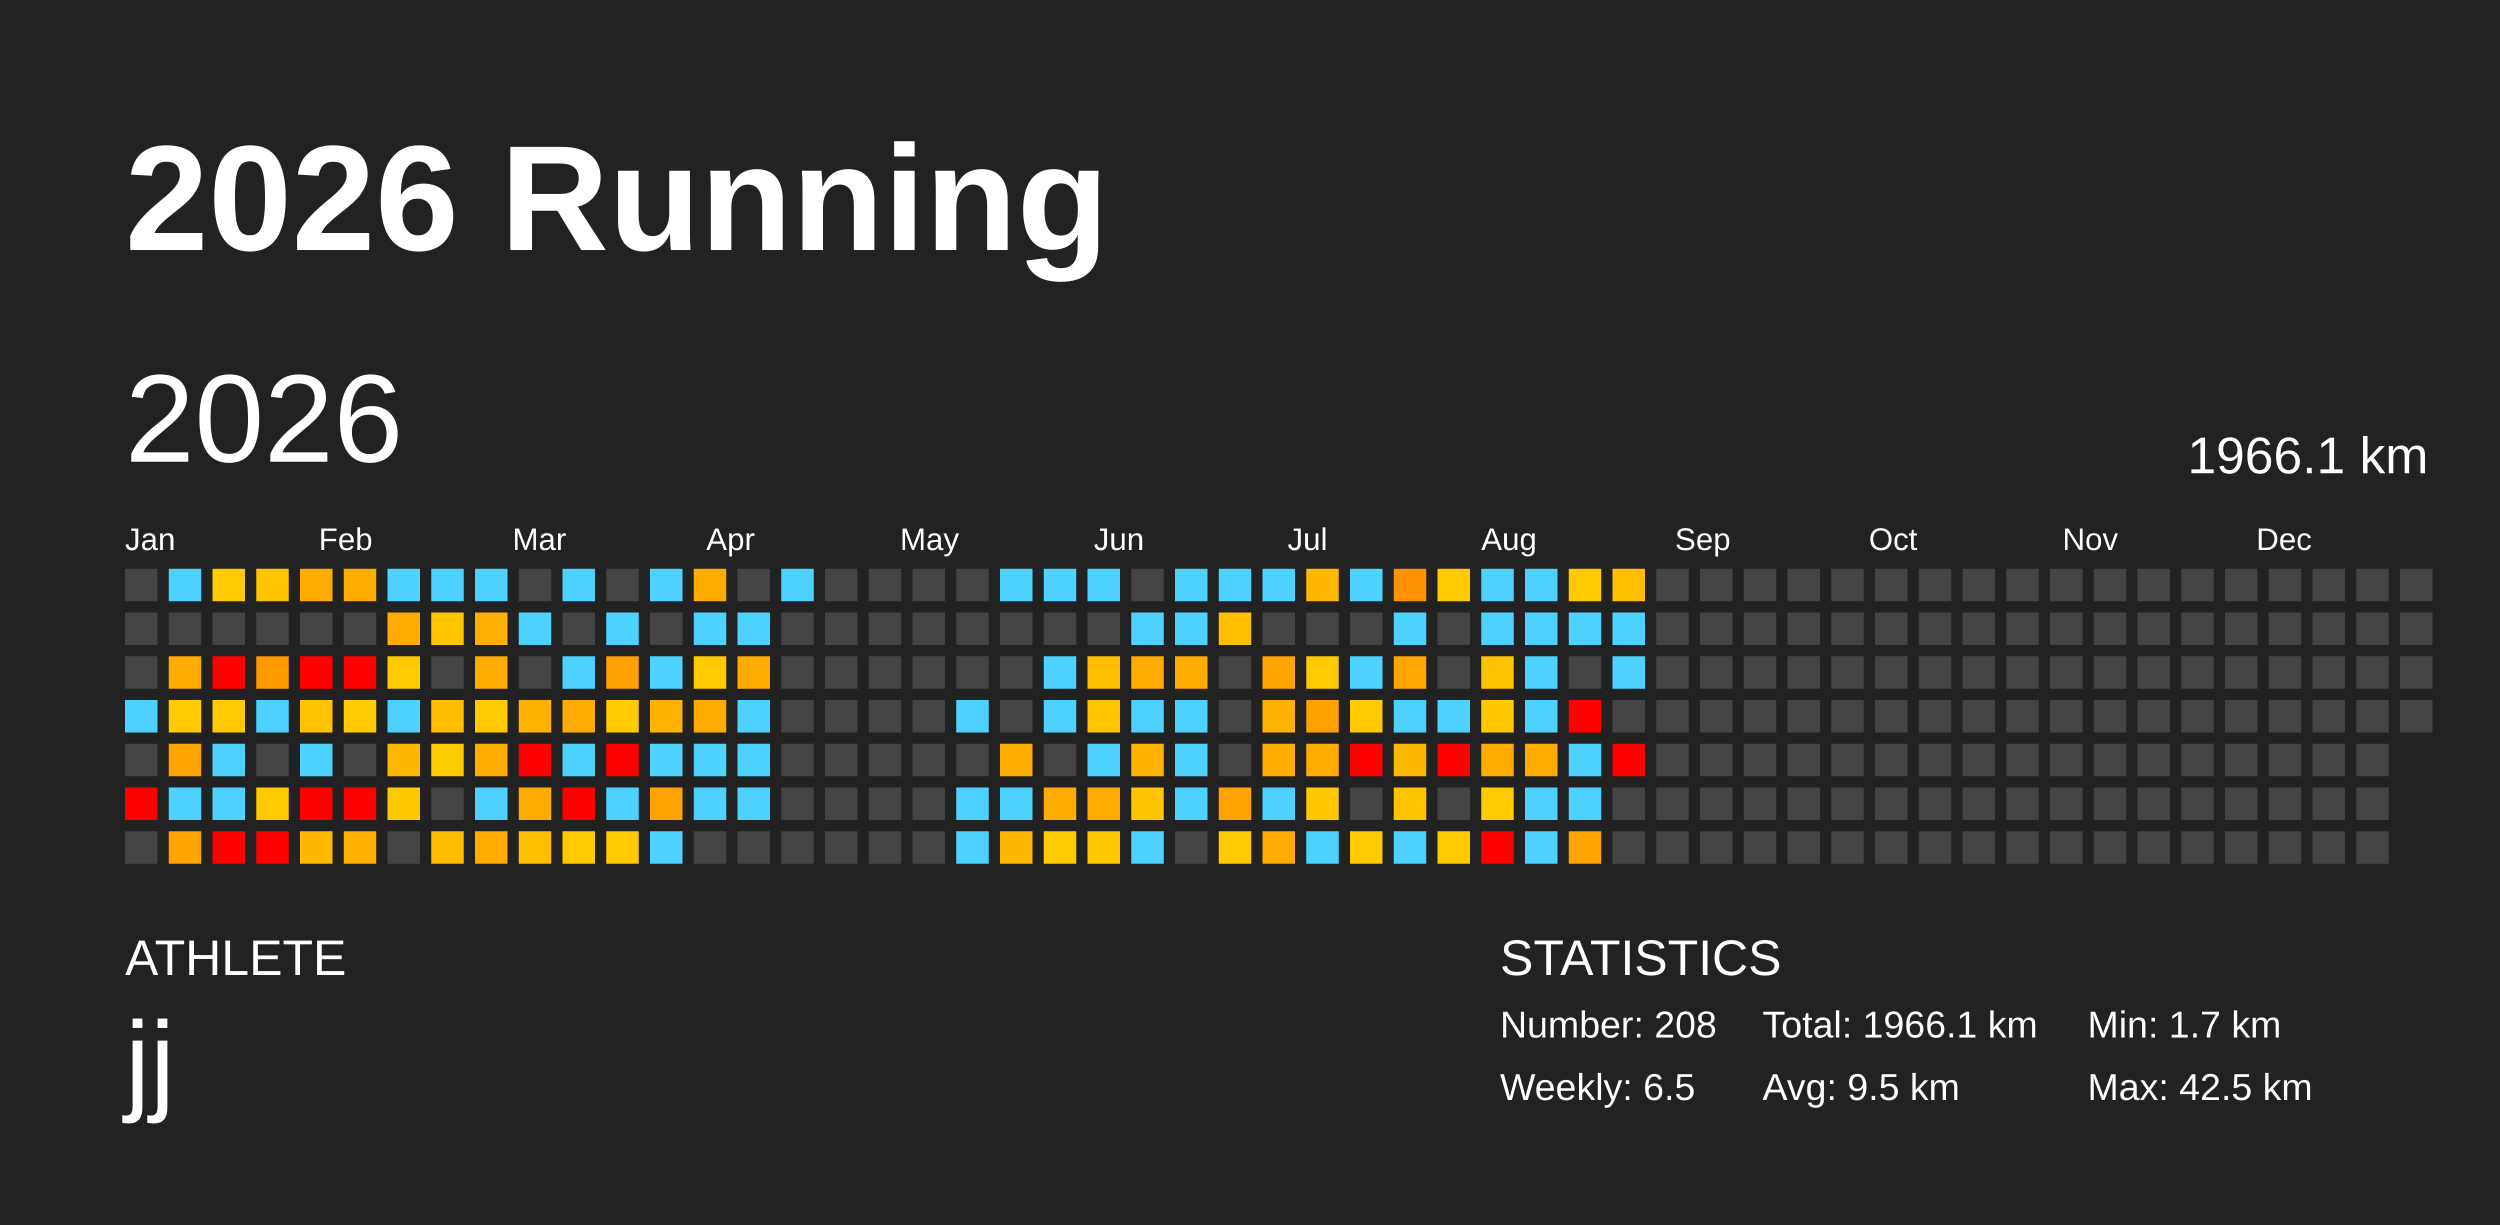
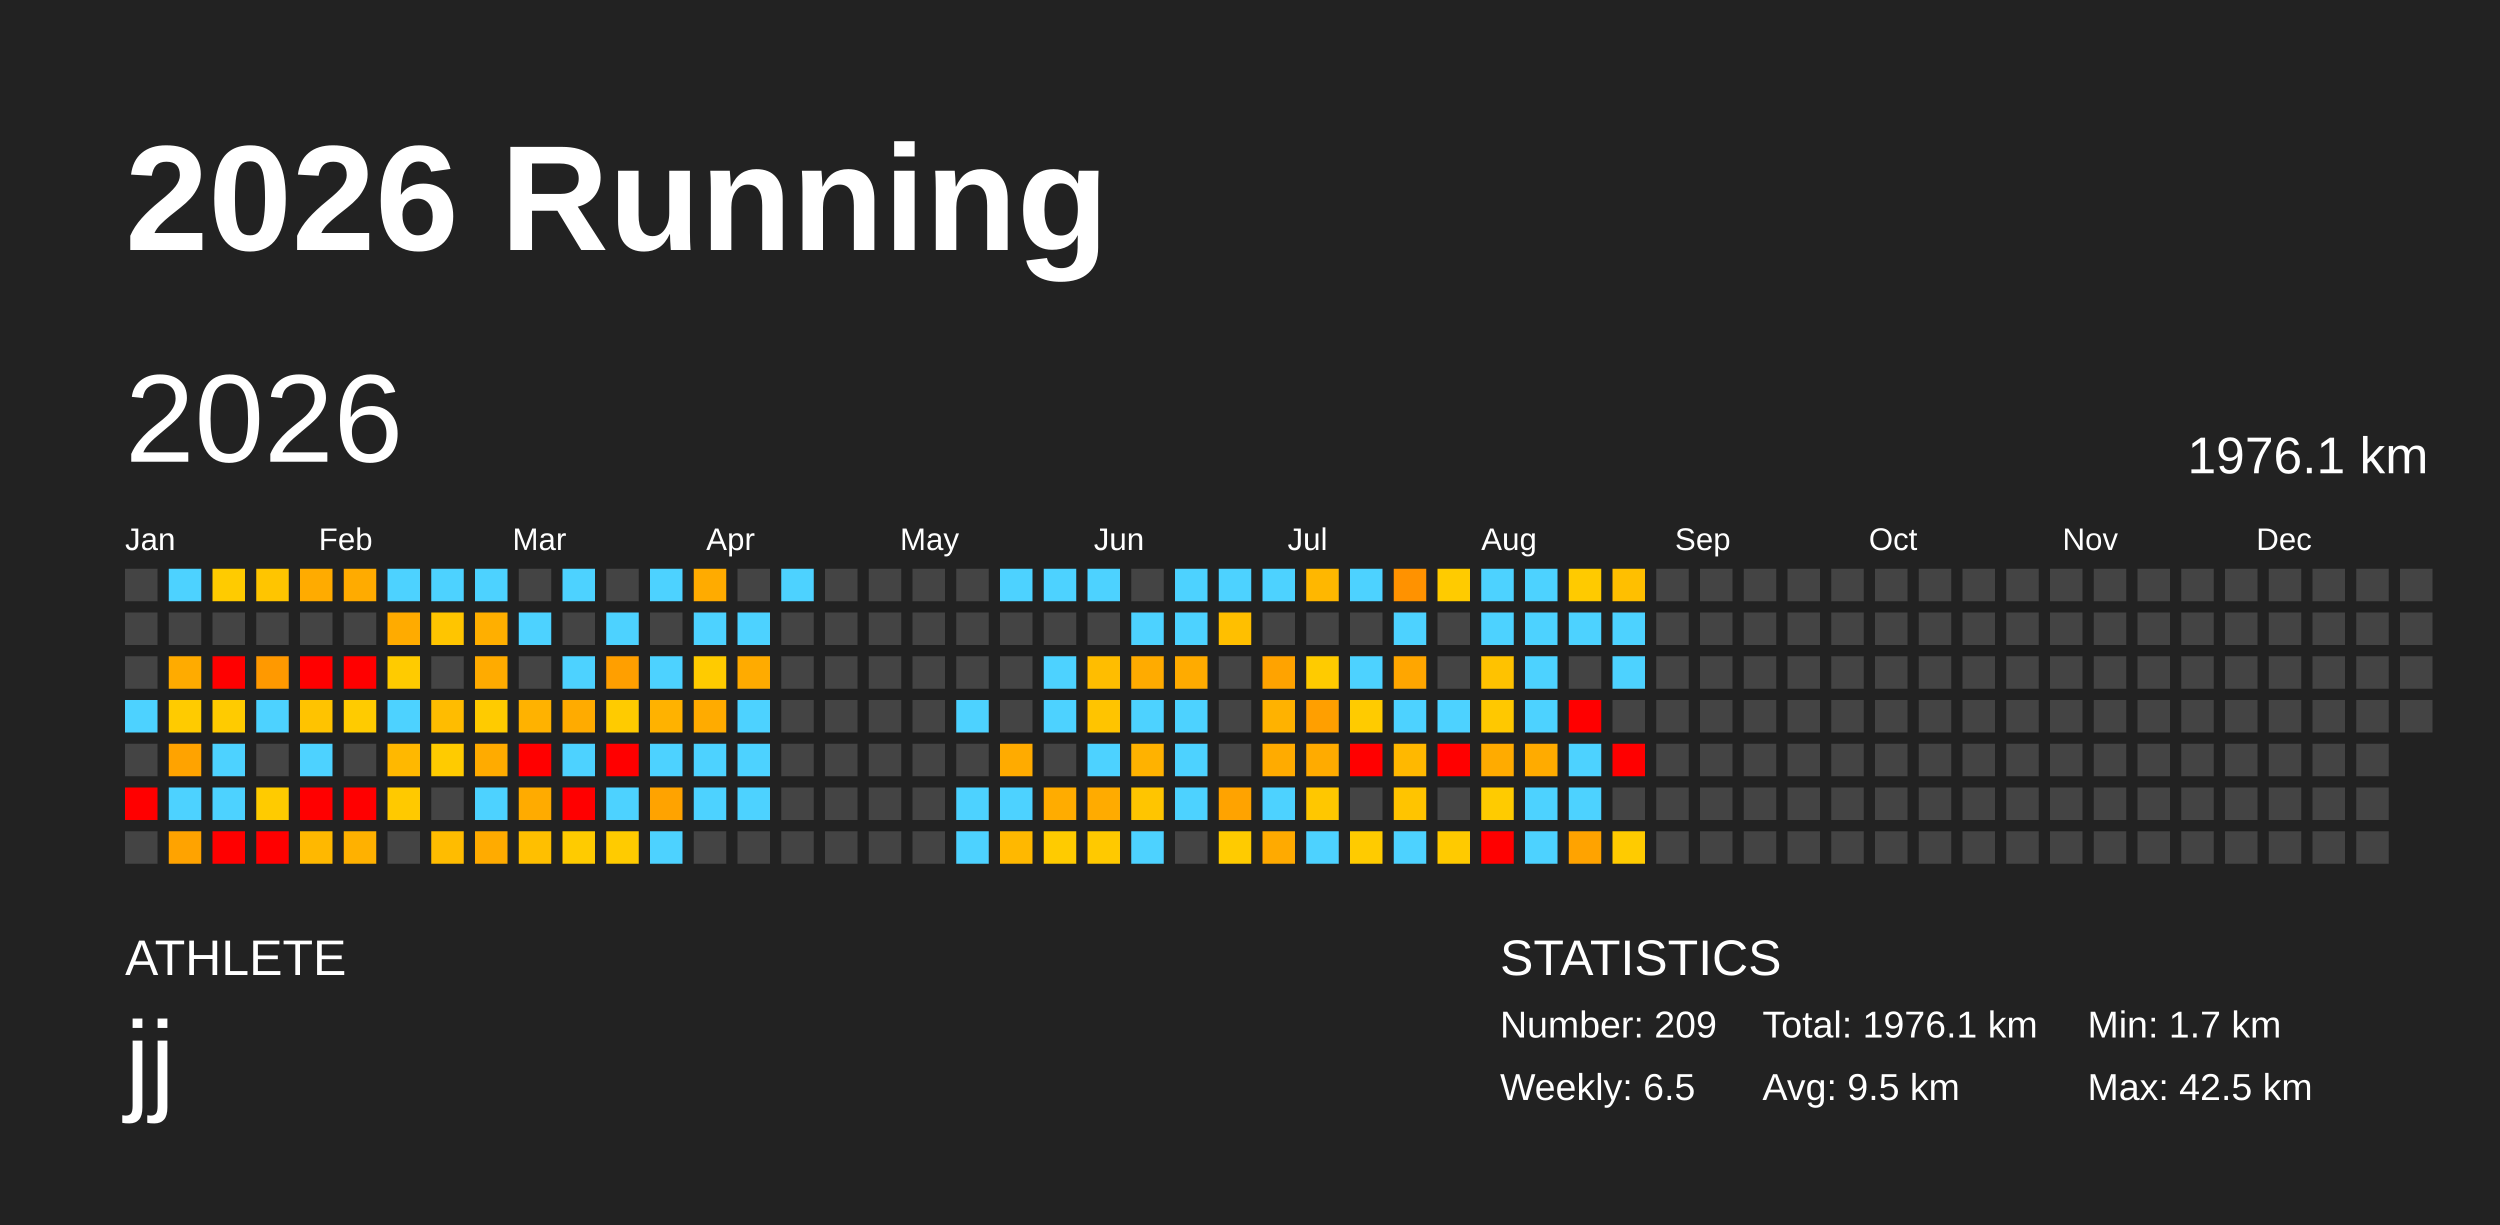
<svg xmlns="http://www.w3.org/2000/svg" baseProfile="full" height="98mm" version="1.1" viewBox="0,0,200,98" width="200mm">
  <defs />
  <rect fill="#222222" height="98" width="200" x="0" y="0" />
  <text fill="#FFFFFF" style="font-size:12px; font-family:Arial; font-weight:bold;" x="10" y="20">2026 Running</text>
  <text fill="#FFFFFF" style="font-size:4px; font-family:Arial" x="10" y="78">ATHLETE</text>
  <text fill="#FFFFFF" style="font-size:9px; font-family:Arial" x="10" y="88">jj</text>
  <text fill="#FFFFFF" style="font-size:4px; font-family:Arial" x="120" y="78">STATISTICS</text>
-   <text fill="#FFFFFF" style="font-size:3px; font-family:Arial" x="120" y="83">Number: 208</text>
+   <text fill="#FFFFFF" style="font-size:3px; font-family:Arial" x="120" y="83">Number: 209</text>
  <text fill="#FFFFFF" style="font-size:3px; font-family:Arial" x="120" y="88">Weekly: 6.5</text>
-   <text fill="#FFFFFF" style="font-size:3px; font-family:Arial" x="141" y="83">Total: 1966.1 km</text>
+   <text fill="#FFFFFF" style="font-size:3px; font-family:Arial" x="141" y="83">Total: 1976.1 km</text>
  <text fill="#FFFFFF" style="font-size:3px; font-family:Arial" x="141" y="88">Avg: 9.5 km</text>
  <text fill="#FFFFFF" style="font-size:3px; font-family:Arial" x="167" y="83">Min: 1.7 km</text>
  <text fill="#FFFFFF" style="font-size:3px; font-family:Arial" x="167" y="88">Max: 42.5 km</text>
  <text dominant-baseline="hanging" fill="#FFFFFF" style="font-size:10.0px; font-family:Arial;" x="10" y="30">2026</text>
-   <text dominant-baseline="hanging" fill="#FFFFFF" style="font-size:4.125px; font-family:Arial;" x="175" y="35">1966.1 km</text>
+   <text dominant-baseline="hanging" fill="#FFFFFF" style="font-size:4.125px; font-family:Arial;" x="175" y="35">1976.1 km</text>
  <text fill="#FFFFFF" style="font-size:2.5px; font-family:Arial" x="10.0" y="44">Jan</text>
  <text fill="#FFFFFF" style="font-size:2.5px; font-family:Arial" x="25.5" y="44">Feb</text>
  <text fill="#FFFFFF" style="font-size:2.5px; font-family:Arial" x="41.0" y="44">Mar</text>
  <text fill="#FFFFFF" style="font-size:2.5px; font-family:Arial" x="56.5" y="44">Apr</text>
  <text fill="#FFFFFF" style="font-size:2.5px; font-family:Arial" x="72.0" y="44">May</text>
  <text fill="#FFFFFF" style="font-size:2.5px; font-family:Arial" x="87.5" y="44">Jun</text>
  <text fill="#FFFFFF" style="font-size:2.5px; font-family:Arial" x="103.0" y="44">Jul</text>
  <text fill="#FFFFFF" style="font-size:2.5px; font-family:Arial" x="118.5" y="44">Aug</text>
  <text fill="#FFFFFF" style="font-size:2.5px; font-family:Arial" x="134.0" y="44">Sep</text>
  <text fill="#FFFFFF" style="font-size:2.5px; font-family:Arial" x="149.5" y="44">Oct</text>
  <text fill="#FFFFFF" style="font-size:2.5px; font-family:Arial" x="165.0" y="44">Nov</text>
  <text fill="#FFFFFF" style="font-size:2.5px; font-family:Arial" x="180.5" y="44">Dec</text>
  <rect fill="#444444" height="2.6" width="2.6" x="10.0" y="45.5" />
  <rect fill="#444444" height="2.6" width="2.6" x="10.0" y="49.0" />
  <rect fill="#444444" height="2.6" width="2.6" x="10.0" y="52.5" />
  <rect fill="#4dd2ff" height="2.6" width="2.6" x="10.0" y="56.0" />
  <rect fill="#444444" height="2.6" width="2.6" x="10.0" y="59.5" />
  <rect fill="red" height="2.6" width="2.6" x="10.0" y="63.0" />
  <rect fill="#444444" height="2.6" width="2.6" x="10.0" y="66.5" />
  <rect fill="#4dd2ff" height="2.6" width="2.6" x="13.5" y="45.5" />
  <rect fill="#444444" height="2.6" width="2.6" x="13.5" y="49.0" />
  <rect fill="#ffab00" height="2.6" width="2.6" x="13.5" y="52.5" />
  <rect fill="#ffcb00" height="2.6" width="2.6" x="13.5" y="56.0" />
  <rect fill="#ffa300" height="2.6" width="2.6" x="13.5" y="59.5" />
  <rect fill="#4dd2ff" height="2.6" width="2.6" x="13.5" y="63.0" />
  <rect fill="#ffa300" height="2.6" width="2.6" x="13.5" y="66.5" />
  <rect fill="#ffcb00" height="2.6" width="2.6" x="17.0" y="45.5" />
  <rect fill="#444444" height="2.6" width="2.6" x="17.0" y="49.0" />
  <rect fill="red" height="2.6" width="2.6" x="17.0" y="52.5" />
  <rect fill="#ffcb00" height="2.6" width="2.6" x="17.0" y="56.0" />
  <rect fill="#4dd2ff" height="2.6" width="2.6" x="17.0" y="59.5" />
  <rect fill="#4dd2ff" height="2.6" width="2.6" x="17.0" y="63.0" />
  <rect fill="red" height="2.6" width="2.6" x="17.0" y="66.5" />
  <rect fill="#ffc500" height="2.6" width="2.6" x="20.5" y="45.5" />
  <rect fill="#444444" height="2.6" width="2.6" x="20.5" y="49.0" />
  <rect fill="#ff9900" height="2.6" width="2.6" x="20.5" y="52.5" />
  <rect fill="#4dd2ff" height="2.6" width="2.6" x="20.5" y="56.0" />
  <rect fill="#444444" height="2.6" width="2.6" x="20.5" y="59.5" />
  <rect fill="#ffcb00" height="2.6" width="2.6" x="20.5" y="63.0" />
  <rect fill="red" height="2.6" width="2.6" x="20.5" y="66.5" />
  <rect fill="#ffab00" height="2.6" width="2.6" x="24.0" y="45.5" />
  <rect fill="#444444" height="2.6" width="2.6" x="24.0" y="49.0" />
  <rect fill="red" height="2.6" width="2.6" x="24.0" y="52.5" />
  <rect fill="#ffc300" height="2.6" width="2.6" x="24.0" y="56.0" />
  <rect fill="#4dd2ff" height="2.6" width="2.6" x="24.0" y="59.5" />
  <rect fill="red" height="2.6" width="2.6" x="24.0" y="63.0" />
  <rect fill="#ffb800" height="2.6" width="2.6" x="24.0" y="66.5" />
  <rect fill="#ffab00" height="2.6" width="2.6" x="27.5" y="45.5" />
  <rect fill="#444444" height="2.6" width="2.6" x="27.5" y="49.0" />
  <rect fill="red" height="2.6" width="2.6" x="27.5" y="52.5" />
  <rect fill="#ffcb00" height="2.6" width="2.6" x="27.5" y="56.0" />
  <rect fill="#444444" height="2.6" width="2.6" x="27.5" y="59.5" />
  <rect fill="red" height="2.6" width="2.6" x="27.5" y="63.0" />
  <rect fill="#ffb100" height="2.6" width="2.6" x="27.5" y="66.5" />
  <rect fill="#4dd2ff" height="2.6" width="2.6" x="31.0" y="45.5" />
  <rect fill="#ffab00" height="2.6" width="2.6" x="31.0" y="49.0" />
  <rect fill="#ffcb00" height="2.6" width="2.6" x="31.0" y="52.5" />
  <rect fill="#4dd2ff" height="2.6" width="2.6" x="31.0" y="56.0" />
  <rect fill="#ffb800" height="2.6" width="2.6" x="31.0" y="59.5" />
  <rect fill="#ffc900" height="2.6" width="2.6" x="31.0" y="63.0" />
  <rect fill="#444444" height="2.6" width="2.6" x="31.0" y="66.5" />
  <rect fill="#4dd2ff" height="2.6" width="2.6" x="34.5" y="45.5" />
  <rect fill="#ffc500" height="2.6" width="2.6" x="34.5" y="49.0" />
  <rect fill="#444444" height="2.6" width="2.6" x="34.5" y="52.5" />
  <rect fill="#ffbc00" height="2.6" width="2.6" x="34.5" y="56.0" />
  <rect fill="#ffcb00" height="2.6" width="2.6" x="34.5" y="59.5" />
  <rect fill="#444444" height="2.6" width="2.6" x="34.5" y="63.0" />
  <rect fill="#ffbc00" height="2.6" width="2.6" x="34.5" y="66.5" />
  <rect fill="#4dd2ff" height="2.6" width="2.6" x="38.0" y="45.5" />
  <rect fill="#ffaf00" height="2.6" width="2.6" x="38.0" y="49.0" />
  <rect fill="#ffab00" height="2.6" width="2.6" x="38.0" y="52.5" />
  <rect fill="#ffcb00" height="2.6" width="2.6" x="38.0" y="56.0" />
  <rect fill="#ffab00" height="2.6" width="2.6" x="38.0" y="59.5" />
  <rect fill="#4dd2ff" height="2.6" width="2.6" x="38.0" y="63.0" />
  <rect fill="#ffab00" height="2.6" width="2.6" x="38.0" y="66.5" />
  <rect fill="#444444" height="2.6" width="2.6" x="41.5" y="45.5" />
  <rect fill="#4dd2ff" height="2.6" width="2.6" x="41.5" y="49.0" />
  <rect fill="#444444" height="2.6" width="2.6" x="41.5" y="52.5" />
  <rect fill="#ffb200" height="2.6" width="2.6" x="41.5" y="56.0" />
  <rect fill="red" height="2.6" width="2.6" x="41.5" y="59.5" />
  <rect fill="#ffab00" height="2.6" width="2.6" x="41.5" y="63.0" />
  <rect fill="#ffbf00" height="2.6" width="2.6" x="41.5" y="66.5" />
  <rect fill="#4dd2ff" height="2.6" width="2.6" x="45.0" y="45.5" />
  <rect fill="#444444" height="2.6" width="2.6" x="45.0" y="49.0" />
  <rect fill="#4dd2ff" height="2.6" width="2.6" x="45.0" y="52.5" />
  <rect fill="#ffab00" height="2.6" width="2.6" x="45.0" y="56.0" />
  <rect fill="#4dd2ff" height="2.6" width="2.6" x="45.0" y="59.5" />
  <rect fill="red" height="2.6" width="2.6" x="45.0" y="63.0" />
  <rect fill="#ffcb00" height="2.6" width="2.6" x="45.0" y="66.5" />
  <rect fill="#444444" height="2.6" width="2.6" x="48.5" y="45.5" />
  <rect fill="#4dd2ff" height="2.6" width="2.6" x="48.5" y="49.0" />
  <rect fill="#ff9f00" height="2.6" width="2.6" x="48.5" y="52.5" />
  <rect fill="#ffcb00" height="2.6" width="2.6" x="48.5" y="56.0" />
  <rect fill="red" height="2.6" width="2.6" x="48.5" y="59.5" />
  <rect fill="#4dd2ff" height="2.6" width="2.6" x="48.5" y="63.0" />
  <rect fill="#ffcb00" height="2.6" width="2.6" x="48.5" y="66.5" />
  <rect fill="#4dd2ff" height="2.6" width="2.6" x="52.0" y="45.5" />
  <rect fill="#444444" height="2.6" width="2.6" x="52.0" y="49.0" />
  <rect fill="#4dd2ff" height="2.6" width="2.6" x="52.0" y="52.5" />
  <rect fill="#ffb200" height="2.6" width="2.6" x="52.0" y="56.0" />
  <rect fill="#4dd2ff" height="2.6" width="2.6" x="52.0" y="59.5" />
  <rect fill="#ffa300" height="2.6" width="2.6" x="52.0" y="63.0" />
  <rect fill="#4dd2ff" height="2.6" width="2.6" x="52.0" y="66.5" />
  <rect fill="#ffab00" height="2.6" width="2.6" x="55.5" y="45.5" />
  <rect fill="#4dd2ff" height="2.6" width="2.6" x="55.5" y="49.0" />
  <rect fill="#ffcb00" height="2.6" width="2.6" x="55.5" y="52.5" />
  <rect fill="#ffab00" height="2.6" width="2.6" x="55.5" y="56.0" />
  <rect fill="#4dd2ff" height="2.6" width="2.6" x="55.5" y="59.5" />
  <rect fill="#4dd2ff" height="2.6" width="2.6" x="55.5" y="63.0" />
  <rect fill="#444444" height="2.6" width="2.6" x="55.5" y="66.5" />
  <rect fill="#444444" height="2.6" width="2.6" x="59.0" y="45.5" />
  <rect fill="#4dd2ff" height="2.6" width="2.6" x="59.0" y="49.0" />
  <rect fill="#ffab00" height="2.6" width="2.6" x="59.0" y="52.5" />
  <rect fill="#4dd2ff" height="2.6" width="2.6" x="59.0" y="56.0" />
  <rect fill="#4dd2ff" height="2.6" width="2.6" x="59.0" y="59.5" />
  <rect fill="#4dd2ff" height="2.6" width="2.6" x="59.0" y="63.0" />
  <rect fill="#444444" height="2.6" width="2.6" x="59.0" y="66.5" />
  <rect fill="#4dd2ff" height="2.6" width="2.6" x="62.5" y="45.5" />
  <rect fill="#444444" height="2.6" width="2.6" x="62.5" y="49.0" />
  <rect fill="#444444" height="2.6" width="2.6" x="62.5" y="52.5" />
  <rect fill="#444444" height="2.6" width="2.6" x="62.5" y="56.0" />
  <rect fill="#444444" height="2.6" width="2.6" x="62.5" y="59.5" />
  <rect fill="#444444" height="2.6" width="2.6" x="62.5" y="63.0" />
  <rect fill="#444444" height="2.6" width="2.6" x="62.5" y="66.5" />
  <rect fill="#444444" height="2.6" width="2.6" x="66.0" y="45.5" />
  <rect fill="#444444" height="2.6" width="2.6" x="66.0" y="49.0" />
  <rect fill="#444444" height="2.6" width="2.6" x="66.0" y="52.5" />
  <rect fill="#444444" height="2.6" width="2.6" x="66.0" y="56.0" />
  <rect fill="#444444" height="2.6" width="2.6" x="66.0" y="59.5" />
  <rect fill="#444444" height="2.6" width="2.6" x="66.0" y="63.0" />
  <rect fill="#444444" height="2.6" width="2.6" x="66.0" y="66.5" />
  <rect fill="#444444" height="2.6" width="2.6" x="69.5" y="45.5" />
  <rect fill="#444444" height="2.6" width="2.6" x="69.5" y="49.0" />
  <rect fill="#444444" height="2.6" width="2.6" x="69.5" y="52.5" />
  <rect fill="#444444" height="2.6" width="2.6" x="69.5" y="56.0" />
  <rect fill="#444444" height="2.6" width="2.6" x="69.5" y="59.5" />
  <rect fill="#444444" height="2.6" width="2.6" x="69.5" y="63.0" />
  <rect fill="#444444" height="2.6" width="2.6" x="69.5" y="66.5" />
  <rect fill="#444444" height="2.6" width="2.6" x="73.0" y="45.5" />
  <rect fill="#444444" height="2.6" width="2.6" x="73.0" y="49.0" />
  <rect fill="#444444" height="2.6" width="2.6" x="73.0" y="52.5" />
  <rect fill="#444444" height="2.6" width="2.6" x="73.0" y="56.0" />
  <rect fill="#444444" height="2.6" width="2.6" x="73.0" y="59.5" />
  <rect fill="#444444" height="2.6" width="2.6" x="73.0" y="63.0" />
  <rect fill="#444444" height="2.6" width="2.6" x="73.0" y="66.5" />
  <rect fill="#444444" height="2.6" width="2.6" x="76.5" y="45.5" />
  <rect fill="#444444" height="2.6" width="2.6" x="76.5" y="49.0" />
  <rect fill="#444444" height="2.6" width="2.6" x="76.5" y="52.5" />
  <rect fill="#4dd2ff" height="2.6" width="2.6" x="76.5" y="56.0" />
  <rect fill="#444444" height="2.6" width="2.6" x="76.5" y="59.5" />
  <rect fill="#4dd2ff" height="2.6" width="2.6" x="76.5" y="63.0" />
  <rect fill="#4dd2ff" height="2.6" width="2.6" x="76.5" y="66.5" />
  <rect fill="#4dd2ff" height="2.6" width="2.6" x="80.0" y="45.5" />
  <rect fill="#444444" height="2.6" width="2.6" x="80.0" y="49.0" />
  <rect fill="#444444" height="2.6" width="2.6" x="80.0" y="52.5" />
  <rect fill="#444444" height="2.6" width="2.6" x="80.0" y="56.0" />
  <rect fill="#ffab00" height="2.6" width="2.6" x="80.0" y="59.5" />
  <rect fill="#4dd2ff" height="2.6" width="2.6" x="80.0" y="63.0" />
  <rect fill="#ffb800" height="2.6" width="2.6" x="80.0" y="66.5" />
  <rect fill="#4dd2ff" height="2.6" width="2.6" x="83.5" y="45.5" />
  <rect fill="#444444" height="2.6" width="2.6" x="83.5" y="49.0" />
  <rect fill="#4dd2ff" height="2.6" width="2.6" x="83.5" y="52.5" />
  <rect fill="#4dd2ff" height="2.6" width="2.6" x="83.5" y="56.0" />
  <rect fill="#444444" height="2.6" width="2.6" x="83.5" y="59.5" />
  <rect fill="#ffac00" height="2.6" width="2.6" x="83.5" y="63.0" />
  <rect fill="#ffcb00" height="2.6" width="2.6" x="83.5" y="66.5" />
  <rect fill="#4dd2ff" height="2.6" width="2.6" x="87.0" y="45.5" />
  <rect fill="#444444" height="2.6" width="2.6" x="87.0" y="49.0" />
  <rect fill="#ffbd00" height="2.6" width="2.6" x="87.0" y="52.5" />
  <rect fill="#ffc400" height="2.6" width="2.6" x="87.0" y="56.0" />
  <rect fill="#4dd2ff" height="2.6" width="2.6" x="87.0" y="59.5" />
  <rect fill="#ffab00" height="2.6" width="2.6" x="87.0" y="63.0" />
  <rect fill="#ffc900" height="2.6" width="2.6" x="87.0" y="66.5" />
  <rect fill="#444444" height="2.6" width="2.6" x="90.5" y="45.5" />
  <rect fill="#4dd2ff" height="2.6" width="2.6" x="90.5" y="49.0" />
  <rect fill="#ffab00" height="2.6" width="2.6" x="90.5" y="52.5" />
  <rect fill="#4dd2ff" height="2.6" width="2.6" x="90.5" y="56.0" />
  <rect fill="#ffb200" height="2.6" width="2.6" x="90.5" y="59.5" />
  <rect fill="#ffc500" height="2.6" width="2.6" x="90.5" y="63.0" />
  <rect fill="#4dd2ff" height="2.6" width="2.6" x="90.5" y="66.5" />
  <rect fill="#4dd2ff" height="2.6" width="2.6" x="94.0" y="45.5" />
  <rect fill="#4dd2ff" height="2.6" width="2.6" x="94.0" y="49.0" />
  <rect fill="#ffab00" height="2.6" width="2.6" x="94.0" y="52.5" />
  <rect fill="#4dd2ff" height="2.6" width="2.6" x="94.0" y="56.0" />
  <rect fill="#4dd2ff" height="2.6" width="2.6" x="94.0" y="59.5" />
  <rect fill="#4dd2ff" height="2.6" width="2.6" x="94.0" y="63.0" />
  <rect fill="#444444" height="2.6" width="2.6" x="94.0" y="66.5" />
  <rect fill="#4dd2ff" height="2.6" width="2.6" x="97.5" y="45.5" />
  <rect fill="#ffbf00" height="2.6" width="2.6" x="97.5" y="49.0" />
  <rect fill="#444444" height="2.6" width="2.6" x="97.5" y="52.5" />
  <rect fill="#444444" height="2.6" width="2.6" x="97.5" y="56.0" />
  <rect fill="#444444" height="2.6" width="2.6" x="97.5" y="59.5" />
  <rect fill="#ffa300" height="2.6" width="2.6" x="97.5" y="63.0" />
  <rect fill="#ffcb00" height="2.6" width="2.6" x="97.5" y="66.5" />
  <rect fill="#4dd2ff" height="2.6" width="2.6" x="101.0" y="45.5" />
  <rect fill="#444444" height="2.6" width="2.6" x="101.0" y="49.0" />
  <rect fill="#ffa300" height="2.6" width="2.6" x="101.0" y="52.5" />
  <rect fill="#ffb200" height="2.6" width="2.6" x="101.0" y="56.0" />
  <rect fill="#ffab00" height="2.6" width="2.6" x="101.0" y="59.5" />
  <rect fill="#4dd2ff" height="2.6" width="2.6" x="101.0" y="63.0" />
  <rect fill="#ffaa00" height="2.6" width="2.6" x="101.0" y="66.5" />
  <rect fill="#ffb700" height="2.6" width="2.6" x="104.5" y="45.5" />
  <rect fill="#444444" height="2.6" width="2.6" x="104.5" y="49.0" />
  <rect fill="#ffcb00" height="2.6" width="2.6" x="104.5" y="52.5" />
  <rect fill="#ff9f00" height="2.6" width="2.6" x="104.5" y="56.0" />
  <rect fill="#ffab00" height="2.6" width="2.6" x="104.5" y="59.5" />
  <rect fill="#ffc700" height="2.6" width="2.6" x="104.5" y="63.0" />
  <rect fill="#4dd2ff" height="2.6" width="2.6" x="104.5" y="66.5" />
  <rect fill="#4dd2ff" height="2.6" width="2.6" x="108.0" y="45.5" />
  <rect fill="#444444" height="2.6" width="2.6" x="108.0" y="49.0" />
  <rect fill="#4dd2ff" height="2.6" width="2.6" x="108.0" y="52.5" />
  <rect fill="#ffcb00" height="2.6" width="2.6" x="108.0" y="56.0" />
  <rect fill="red" height="2.6" width="2.6" x="108.0" y="59.5" />
  <rect fill="#444444" height="2.6" width="2.6" x="108.0" y="63.0" />
  <rect fill="#ffcb00" height="2.6" width="2.6" x="108.0" y="66.5" />
  <rect fill="#ff9200" height="2.6" width="2.6" x="111.5" y="45.5" />
  <rect fill="#4dd2ff" height="2.6" width="2.6" x="111.5" y="49.0" />
  <rect fill="#ffa600" height="2.6" width="2.6" x="111.5" y="52.5" />
  <rect fill="#4dd2ff" height="2.6" width="2.6" x="111.5" y="56.0" />
  <rect fill="#ffb800" height="2.6" width="2.6" x="111.5" y="59.5" />
  <rect fill="#ffc400" height="2.6" width="2.6" x="111.5" y="63.0" />
  <rect fill="#4dd2ff" height="2.6" width="2.6" x="111.5" y="66.5" />
  <rect fill="#ffcb00" height="2.6" width="2.6" x="115.0" y="45.5" />
  <rect fill="#444444" height="2.6" width="2.6" x="115.0" y="49.0" />
  <rect fill="#444444" height="2.6" width="2.6" x="115.0" y="52.5" />
  <rect fill="#4dd2ff" height="2.6" width="2.6" x="115.0" y="56.0" />
  <rect fill="red" height="2.6" width="2.6" x="115.0" y="59.5" />
  <rect fill="#444444" height="2.6" width="2.6" x="115.0" y="63.0" />
  <rect fill="#ffca00" height="2.6" width="2.6" x="115.0" y="66.5" />
  <rect fill="#4dd2ff" height="2.6" width="2.6" x="118.5" y="45.5" />
  <rect fill="#4dd2ff" height="2.6" width="2.6" x="118.5" y="49.0" />
  <rect fill="#ffc200" height="2.6" width="2.6" x="118.5" y="52.5" />
  <rect fill="#ffc800" height="2.6" width="2.6" x="118.5" y="56.0" />
  <rect fill="#ffab00" height="2.6" width="2.6" x="118.5" y="59.5" />
  <rect fill="#ffcb00" height="2.6" width="2.6" x="118.5" y="63.0" />
  <rect fill="red" height="2.6" width="2.6" x="118.5" y="66.5" />
  <rect fill="#4dd2ff" height="2.6" width="2.6" x="122.0" y="45.5" />
  <rect fill="#4dd2ff" height="2.6" width="2.6" x="122.0" y="49.0" />
  <rect fill="#4dd2ff" height="2.6" width="2.6" x="122.0" y="52.5" />
  <rect fill="#4dd2ff" height="2.6" width="2.6" x="122.0" y="56.0" />
  <rect fill="#ffab00" height="2.6" width="2.6" x="122.0" y="59.5" />
  <rect fill="#4dd2ff" height="2.6" width="2.6" x="122.0" y="63.0" />
  <rect fill="#4dd2ff" height="2.6" width="2.6" x="122.0" y="66.5" />
  <rect fill="#ffca00" height="2.6" width="2.6" x="125.5" y="45.5" />
  <rect fill="#4dd2ff" height="2.6" width="2.6" x="125.5" y="49.0" />
  <rect fill="#444444" height="2.6" width="2.6" x="125.5" y="52.5" />
  <rect fill="red" height="2.6" width="2.6" x="125.5" y="56.0" />
  <rect fill="#4dd2ff" height="2.6" width="2.6" x="125.5" y="59.5" />
  <rect fill="#4dd2ff" height="2.6" width="2.6" x="125.5" y="63.0" />
  <rect fill="#ffa300" height="2.6" width="2.6" x="125.5" y="66.5" />
  <rect fill="#ffbf00" height="2.6" width="2.6" x="129.0" y="45.5" />
  <rect fill="#4dd2ff" height="2.6" width="2.6" x="129.0" y="49.0" />
  <rect fill="#4dd2ff" height="2.6" width="2.6" x="129.0" y="52.5" />
  <rect fill="#444444" height="2.6" width="2.6" x="129.0" y="56.0" />
  <rect fill="red" height="2.6" width="2.6" x="129.0" y="59.5" />
  <rect fill="#444444" height="2.6" width="2.6" x="129.0" y="63.0" />
-   <rect fill="#444444" height="2.6" width="2.6" x="129.0" y="66.5" />
+   <rect fill="#ffcb00" height="2.6" width="2.6" x="129.0" y="66.5" />
  <rect fill="#444444" height="2.6" width="2.6" x="132.5" y="45.5" />
  <rect fill="#444444" height="2.6" width="2.6" x="132.5" y="49.0" />
  <rect fill="#444444" height="2.6" width="2.6" x="132.5" y="52.5" />
  <rect fill="#444444" height="2.6" width="2.6" x="132.5" y="56.0" />
  <rect fill="#444444" height="2.6" width="2.6" x="132.5" y="59.5" />
  <rect fill="#444444" height="2.6" width="2.6" x="132.5" y="63.0" />
  <rect fill="#444444" height="2.6" width="2.6" x="132.5" y="66.5" />
  <rect fill="#444444" height="2.6" width="2.6" x="136.0" y="45.5" />
  <rect fill="#444444" height="2.6" width="2.6" x="136.0" y="49.0" />
  <rect fill="#444444" height="2.6" width="2.6" x="136.0" y="52.5" />
  <rect fill="#444444" height="2.6" width="2.6" x="136.0" y="56.0" />
  <rect fill="#444444" height="2.6" width="2.6" x="136.0" y="59.5" />
  <rect fill="#444444" height="2.6" width="2.6" x="136.0" y="63.0" />
  <rect fill="#444444" height="2.6" width="2.6" x="136.0" y="66.5" />
  <rect fill="#444444" height="2.6" width="2.6" x="139.5" y="45.5" />
  <rect fill="#444444" height="2.6" width="2.6" x="139.5" y="49.0" />
  <rect fill="#444444" height="2.6" width="2.6" x="139.5" y="52.5" />
  <rect fill="#444444" height="2.6" width="2.6" x="139.5" y="56.0" />
  <rect fill="#444444" height="2.6" width="2.6" x="139.5" y="59.5" />
  <rect fill="#444444" height="2.6" width="2.6" x="139.5" y="63.0" />
  <rect fill="#444444" height="2.6" width="2.6" x="139.5" y="66.5" />
  <rect fill="#444444" height="2.6" width="2.6" x="143.0" y="45.5" />
  <rect fill="#444444" height="2.6" width="2.6" x="143.0" y="49.0" />
  <rect fill="#444444" height="2.6" width="2.6" x="143.0" y="52.5" />
  <rect fill="#444444" height="2.6" width="2.6" x="143.0" y="56.0" />
  <rect fill="#444444" height="2.6" width="2.6" x="143.0" y="59.5" />
  <rect fill="#444444" height="2.6" width="2.6" x="143.0" y="63.0" />
  <rect fill="#444444" height="2.6" width="2.6" x="143.0" y="66.5" />
  <rect fill="#444444" height="2.6" width="2.6" x="146.5" y="45.5" />
  <rect fill="#444444" height="2.6" width="2.6" x="146.5" y="49.0" />
  <rect fill="#444444" height="2.6" width="2.6" x="146.5" y="52.5" />
  <rect fill="#444444" height="2.6" width="2.6" x="146.5" y="56.0" />
  <rect fill="#444444" height="2.6" width="2.6" x="146.5" y="59.5" />
  <rect fill="#444444" height="2.6" width="2.6" x="146.5" y="63.0" />
  <rect fill="#444444" height="2.6" width="2.6" x="146.5" y="66.5" />
  <rect fill="#444444" height="2.6" width="2.6" x="150.0" y="45.5" />
  <rect fill="#444444" height="2.6" width="2.6" x="150.0" y="49.0" />
  <rect fill="#444444" height="2.6" width="2.6" x="150.0" y="52.5" />
  <rect fill="#444444" height="2.6" width="2.6" x="150.0" y="56.0" />
  <rect fill="#444444" height="2.6" width="2.6" x="150.0" y="59.5" />
  <rect fill="#444444" height="2.6" width="2.6" x="150.0" y="63.0" />
  <rect fill="#444444" height="2.6" width="2.6" x="150.0" y="66.5" />
  <rect fill="#444444" height="2.6" width="2.6" x="153.5" y="45.5" />
  <rect fill="#444444" height="2.6" width="2.6" x="153.5" y="49.0" />
  <rect fill="#444444" height="2.6" width="2.6" x="153.5" y="52.5" />
  <rect fill="#444444" height="2.6" width="2.6" x="153.5" y="56.0" />
  <rect fill="#444444" height="2.6" width="2.6" x="153.5" y="59.5" />
  <rect fill="#444444" height="2.6" width="2.6" x="153.5" y="63.0" />
  <rect fill="#444444" height="2.6" width="2.6" x="153.5" y="66.5" />
  <rect fill="#444444" height="2.6" width="2.6" x="157.0" y="45.5" />
  <rect fill="#444444" height="2.6" width="2.6" x="157.0" y="49.0" />
  <rect fill="#444444" height="2.6" width="2.6" x="157.0" y="52.5" />
  <rect fill="#444444" height="2.6" width="2.6" x="157.0" y="56.0" />
  <rect fill="#444444" height="2.6" width="2.6" x="157.0" y="59.5" />
  <rect fill="#444444" height="2.6" width="2.6" x="157.0" y="63.0" />
  <rect fill="#444444" height="2.6" width="2.6" x="157.0" y="66.5" />
  <rect fill="#444444" height="2.6" width="2.6" x="160.5" y="45.5" />
  <rect fill="#444444" height="2.6" width="2.6" x="160.5" y="49.0" />
  <rect fill="#444444" height="2.6" width="2.6" x="160.5" y="52.5" />
  <rect fill="#444444" height="2.6" width="2.6" x="160.5" y="56.0" />
  <rect fill="#444444" height="2.6" width="2.6" x="160.5" y="59.5" />
  <rect fill="#444444" height="2.6" width="2.6" x="160.5" y="63.0" />
  <rect fill="#444444" height="2.6" width="2.6" x="160.5" y="66.5" />
  <rect fill="#444444" height="2.6" width="2.6" x="164.0" y="45.5" />
  <rect fill="#444444" height="2.6" width="2.6" x="164.0" y="49.0" />
  <rect fill="#444444" height="2.6" width="2.6" x="164.0" y="52.5" />
  <rect fill="#444444" height="2.6" width="2.6" x="164.0" y="56.0" />
  <rect fill="#444444" height="2.6" width="2.6" x="164.0" y="59.5" />
  <rect fill="#444444" height="2.6" width="2.6" x="164.0" y="63.0" />
  <rect fill="#444444" height="2.6" width="2.6" x="164.0" y="66.5" />
  <rect fill="#444444" height="2.6" width="2.6" x="167.5" y="45.5" />
  <rect fill="#444444" height="2.6" width="2.6" x="167.5" y="49.0" />
  <rect fill="#444444" height="2.6" width="2.6" x="167.5" y="52.5" />
  <rect fill="#444444" height="2.6" width="2.6" x="167.5" y="56.0" />
  <rect fill="#444444" height="2.6" width="2.6" x="167.5" y="59.5" />
  <rect fill="#444444" height="2.6" width="2.6" x="167.5" y="63.0" />
  <rect fill="#444444" height="2.6" width="2.6" x="167.5" y="66.5" />
  <rect fill="#444444" height="2.6" width="2.6" x="171.0" y="45.5" />
  <rect fill="#444444" height="2.6" width="2.6" x="171.0" y="49.0" />
  <rect fill="#444444" height="2.6" width="2.6" x="171.0" y="52.5" />
  <rect fill="#444444" height="2.6" width="2.6" x="171.0" y="56.0" />
  <rect fill="#444444" height="2.6" width="2.6" x="171.0" y="59.5" />
  <rect fill="#444444" height="2.6" width="2.6" x="171.0" y="63.0" />
  <rect fill="#444444" height="2.6" width="2.6" x="171.0" y="66.5" />
  <rect fill="#444444" height="2.6" width="2.6" x="174.5" y="45.5" />
  <rect fill="#444444" height="2.6" width="2.6" x="174.5" y="49.0" />
  <rect fill="#444444" height="2.6" width="2.6" x="174.5" y="52.5" />
  <rect fill="#444444" height="2.6" width="2.6" x="174.5" y="56.0" />
  <rect fill="#444444" height="2.6" width="2.6" x="174.5" y="59.5" />
  <rect fill="#444444" height="2.6" width="2.6" x="174.5" y="63.0" />
  <rect fill="#444444" height="2.6" width="2.6" x="174.5" y="66.5" />
  <rect fill="#444444" height="2.6" width="2.6" x="178.0" y="45.5" />
  <rect fill="#444444" height="2.6" width="2.6" x="178.0" y="49.0" />
  <rect fill="#444444" height="2.6" width="2.6" x="178.0" y="52.5" />
  <rect fill="#444444" height="2.6" width="2.6" x="178.0" y="56.0" />
  <rect fill="#444444" height="2.6" width="2.6" x="178.0" y="59.5" />
  <rect fill="#444444" height="2.6" width="2.6" x="178.0" y="63.0" />
  <rect fill="#444444" height="2.6" width="2.6" x="178.0" y="66.5" />
  <rect fill="#444444" height="2.6" width="2.6" x="181.5" y="45.5" />
  <rect fill="#444444" height="2.6" width="2.6" x="181.5" y="49.0" />
  <rect fill="#444444" height="2.6" width="2.6" x="181.5" y="52.5" />
  <rect fill="#444444" height="2.6" width="2.6" x="181.5" y="56.0" />
  <rect fill="#444444" height="2.6" width="2.6" x="181.5" y="59.5" />
  <rect fill="#444444" height="2.6" width="2.6" x="181.5" y="63.0" />
  <rect fill="#444444" height="2.6" width="2.6" x="181.5" y="66.5" />
  <rect fill="#444444" height="2.6" width="2.6" x="185.0" y="45.5" />
  <rect fill="#444444" height="2.6" width="2.6" x="185.0" y="49.0" />
  <rect fill="#444444" height="2.6" width="2.6" x="185.0" y="52.5" />
  <rect fill="#444444" height="2.6" width="2.6" x="185.0" y="56.0" />
  <rect fill="#444444" height="2.6" width="2.6" x="185.0" y="59.5" />
  <rect fill="#444444" height="2.6" width="2.6" x="185.0" y="63.0" />
  <rect fill="#444444" height="2.6" width="2.6" x="185.0" y="66.5" />
  <rect fill="#444444" height="2.6" width="2.6" x="188.5" y="45.5" />
  <rect fill="#444444" height="2.6" width="2.6" x="188.5" y="49.0" />
  <rect fill="#444444" height="2.6" width="2.6" x="188.5" y="52.5" />
  <rect fill="#444444" height="2.6" width="2.6" x="188.5" y="56.0" />
  <rect fill="#444444" height="2.6" width="2.6" x="188.5" y="59.5" />
  <rect fill="#444444" height="2.6" width="2.6" x="188.5" y="63.0" />
  <rect fill="#444444" height="2.6" width="2.6" x="188.5" y="66.5" />
  <rect fill="#444444" height="2.6" width="2.6" x="192.0" y="45.5" />
  <rect fill="#444444" height="2.6" width="2.6" x="192.0" y="49.0" />
  <rect fill="#444444" height="2.6" width="2.6" x="192.0" y="52.5" />
  <rect fill="#444444" height="2.6" width="2.6" x="192.0" y="56.0" />
</svg>
